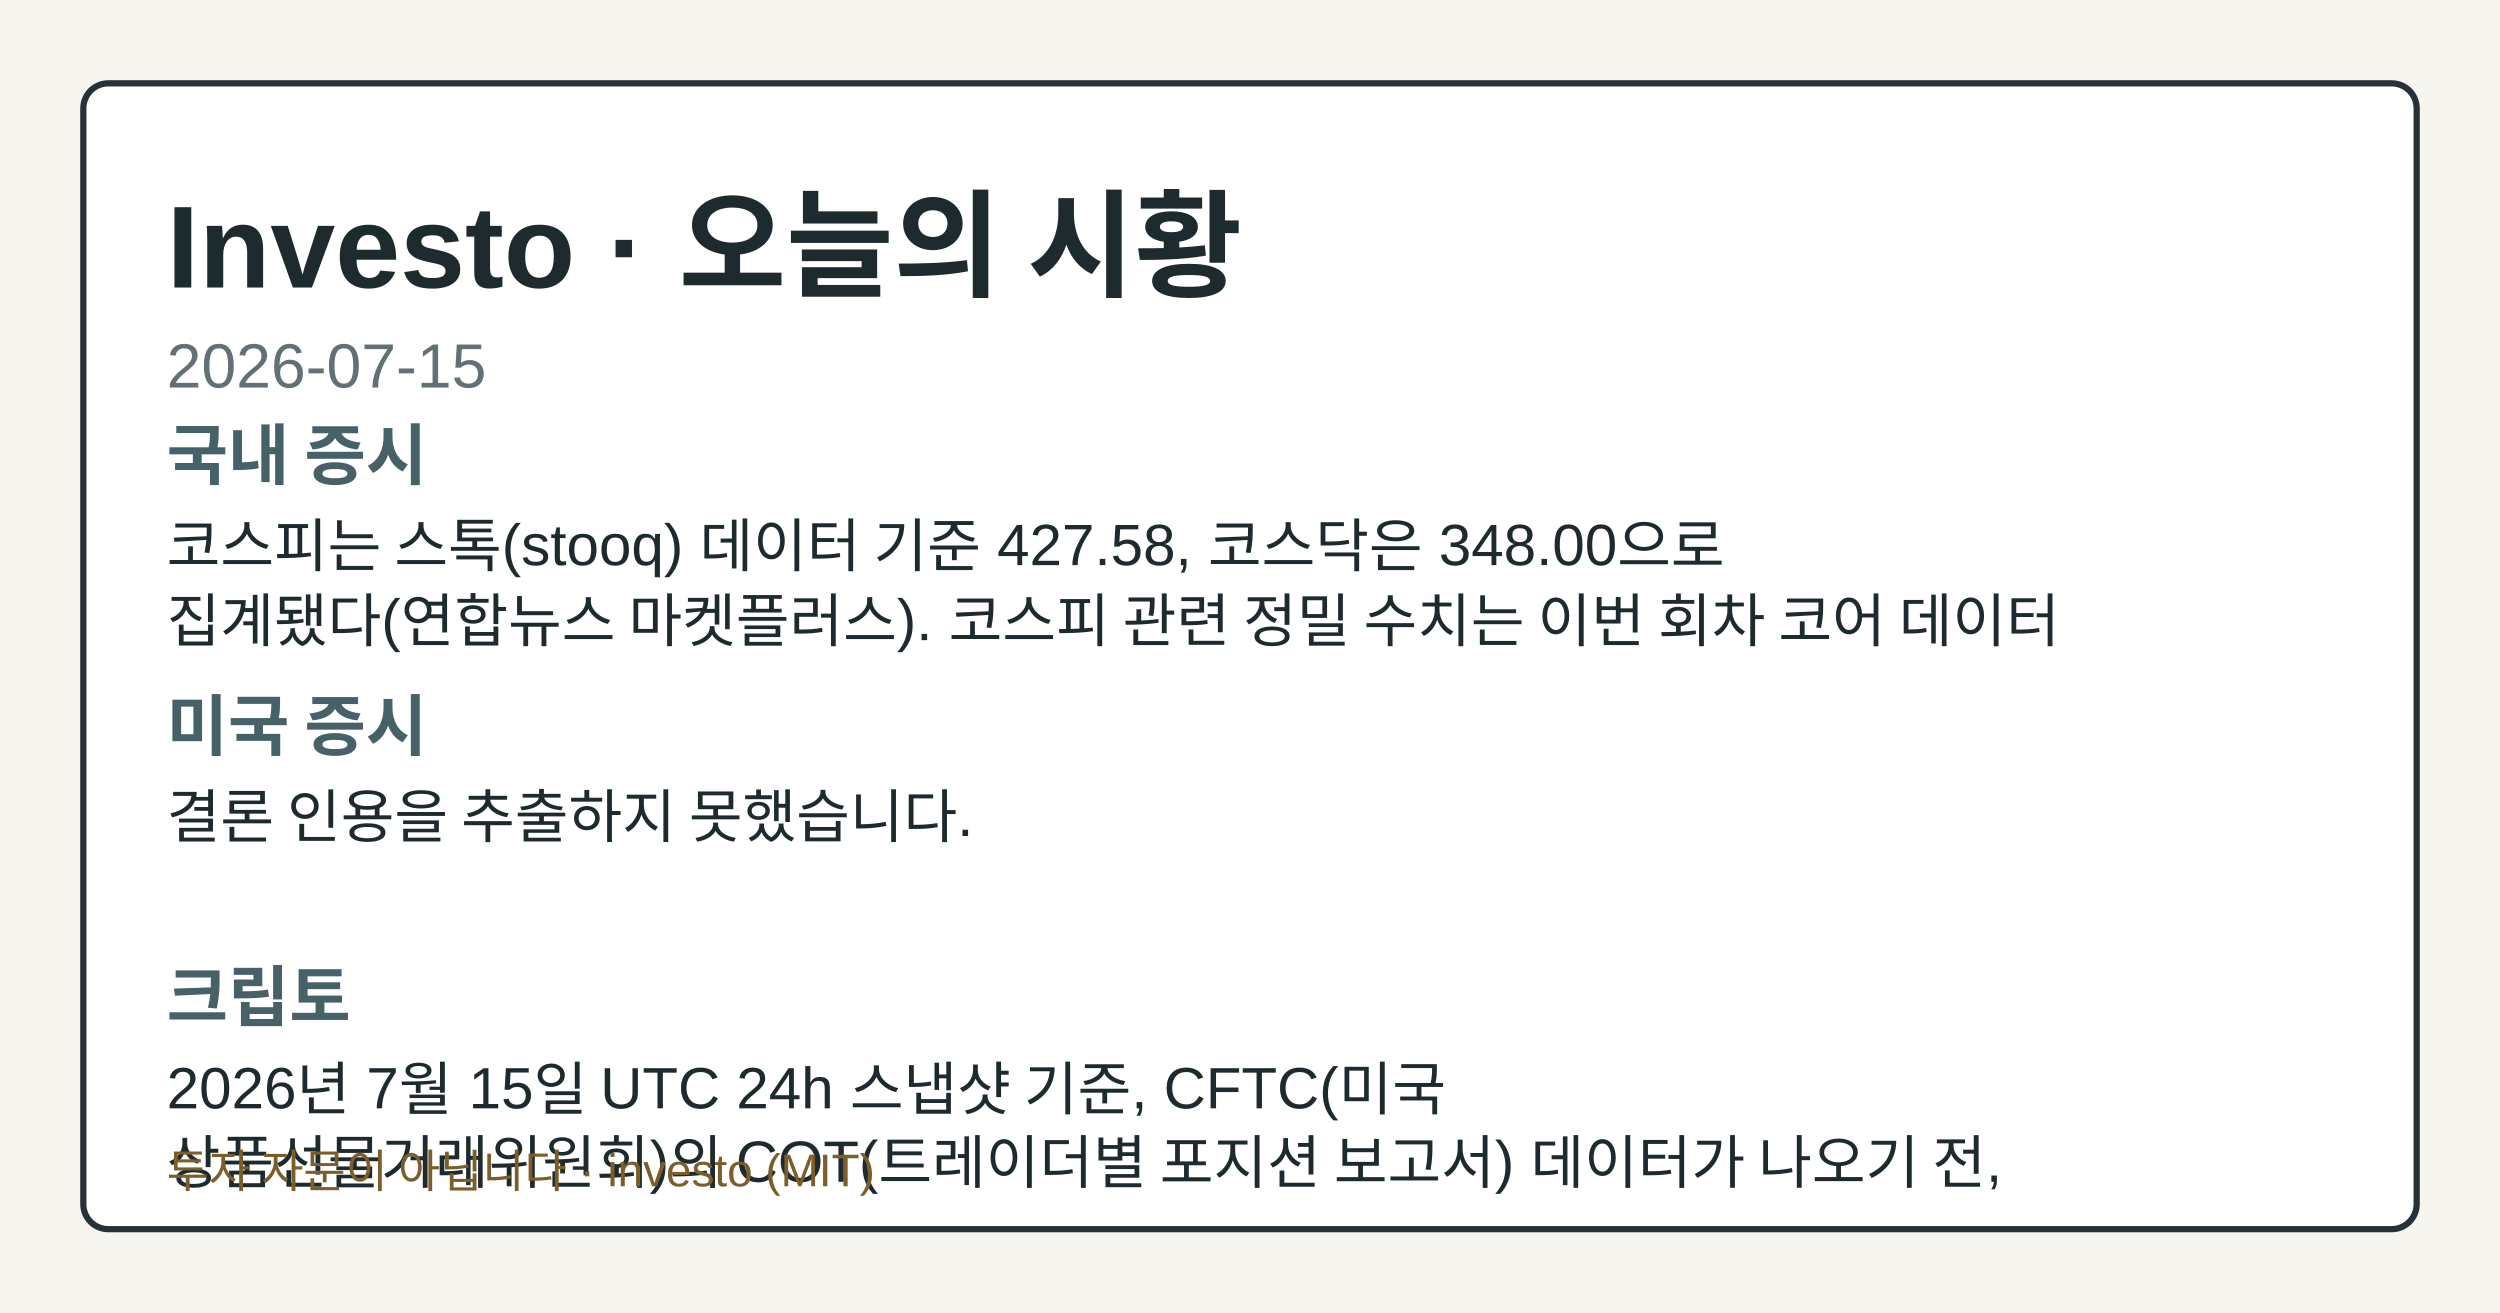
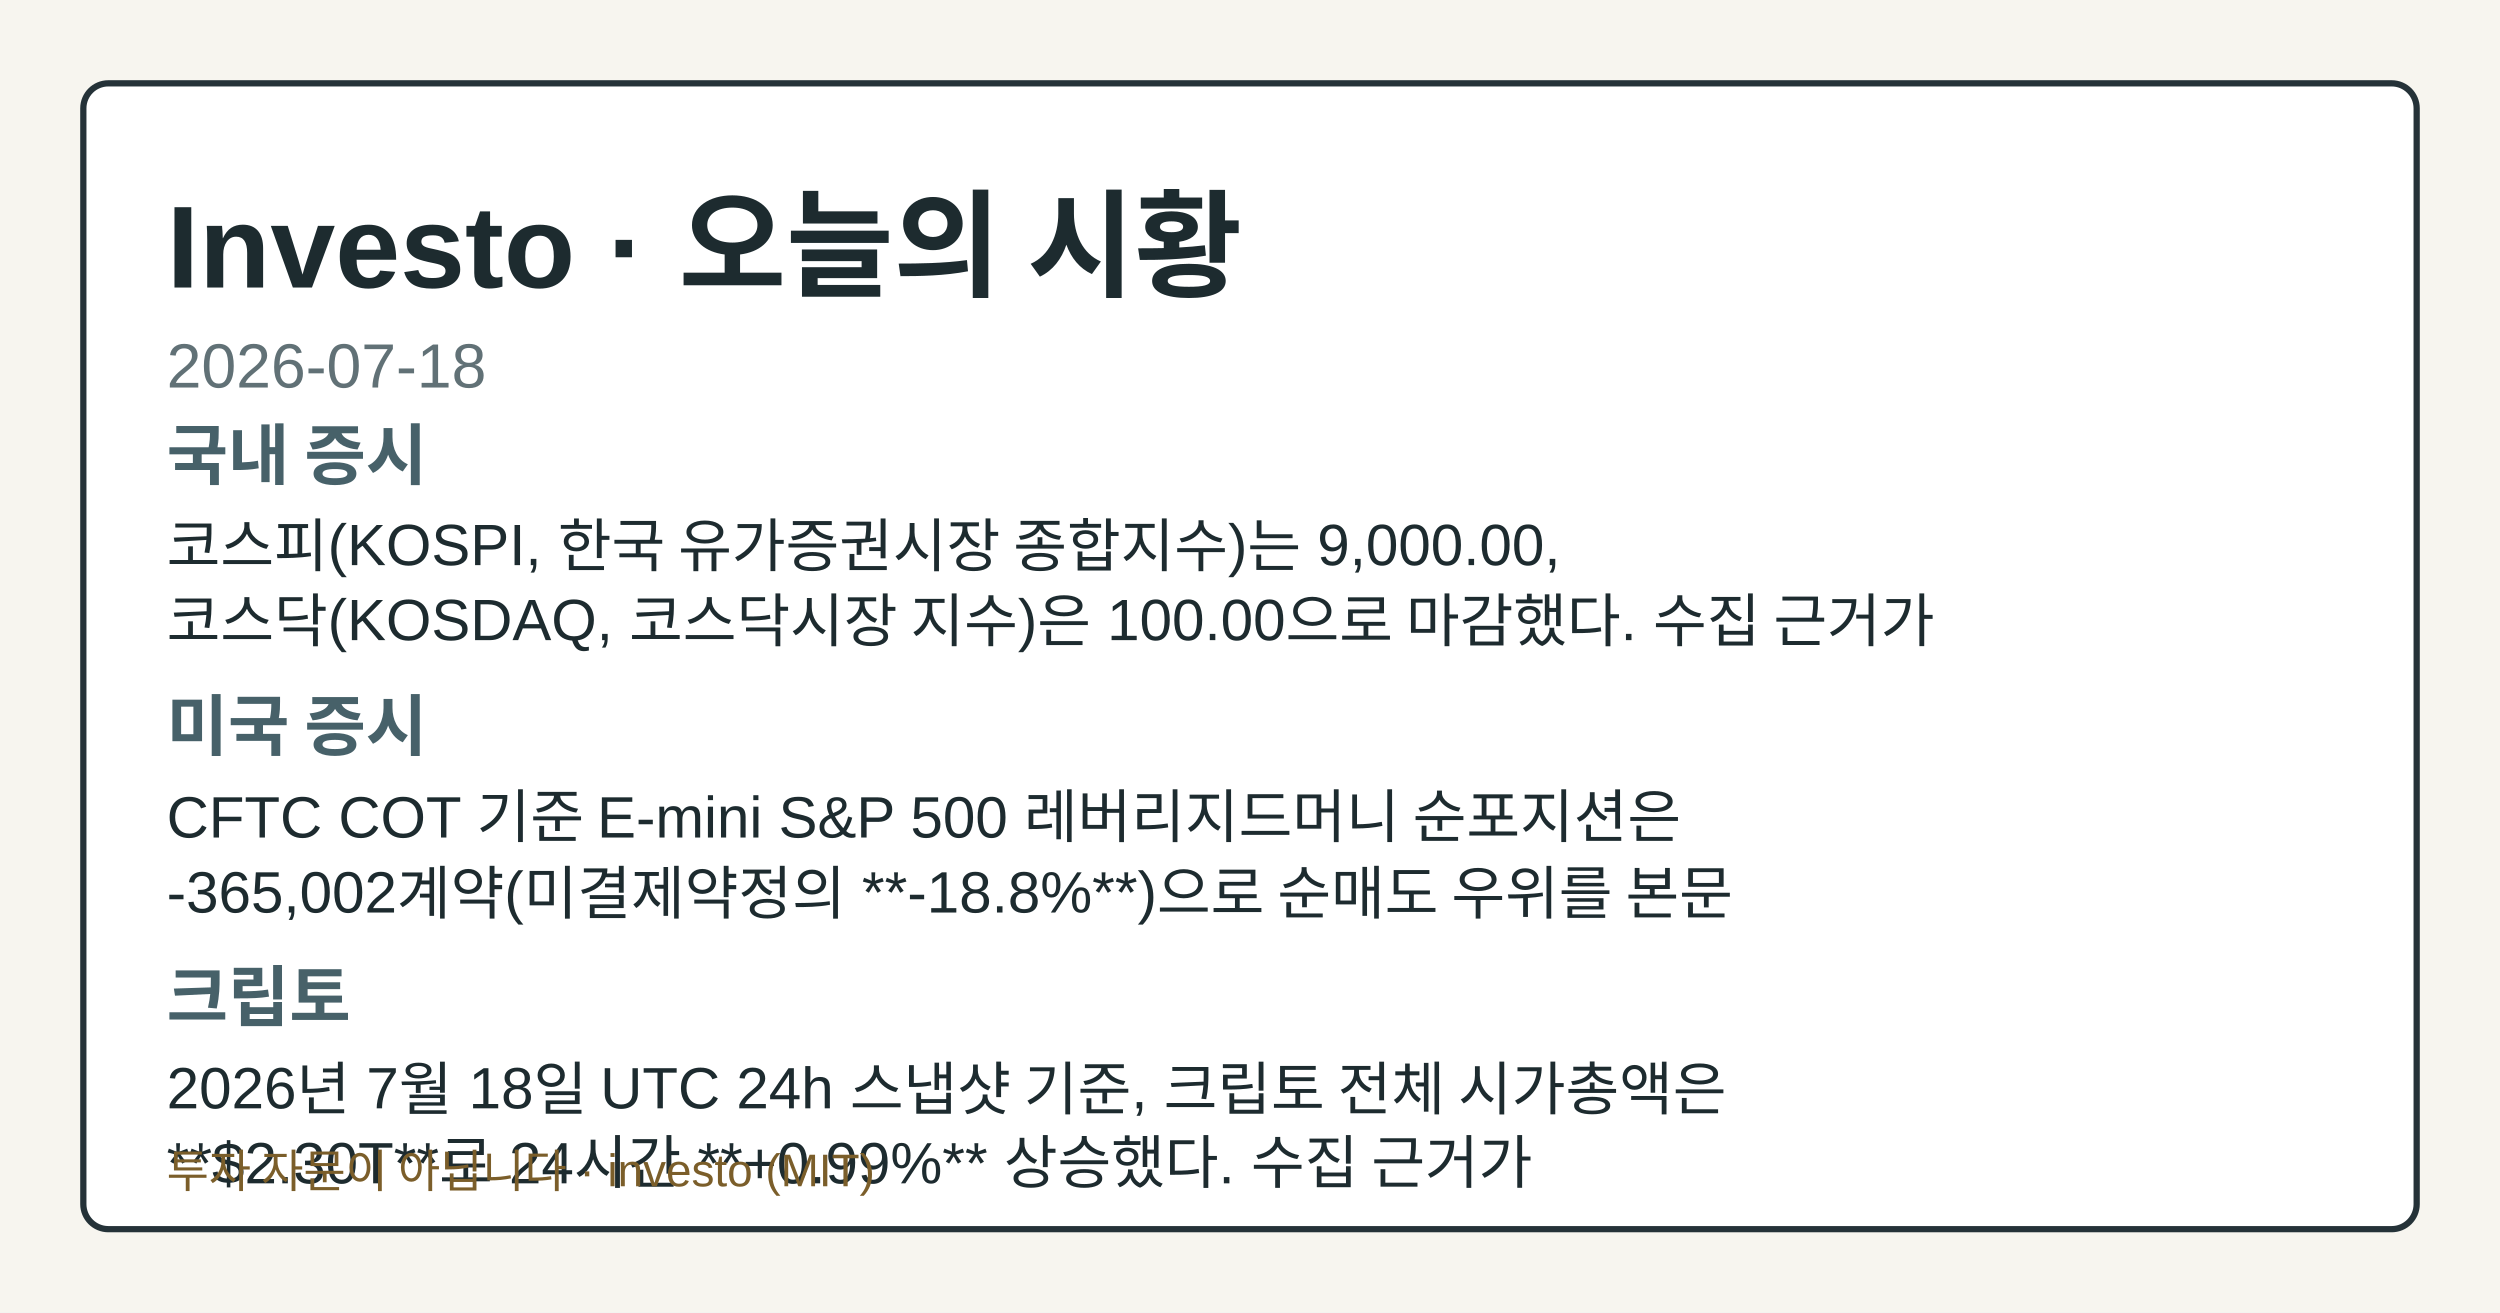
- <svg xmlns="http://www.w3.org/2000/svg" width="1200" height="630" viewBox="0 0 1200 630" role="img" aria-label="Investo 2026-07-15 시황 OG 카드">
+ <svg xmlns="http://www.w3.org/2000/svg" width="1200" height="630" viewBox="0 0 1200 630" role="img" aria-label="Investo 2026-07-18 시황 OG 카드">
  <style>.og-bg{fill:#f7f5ef;}.og-frame{fill:#ffffff;stroke:#253238;}.og-title{fill:#1d2b2f;}.og-subtitle{fill:#617176;}.og-label{fill:#476169;}.og-text{fill:#1d2b2f;}.og-disclaimer{fill:#7b5e2a;}@media (prefers-color-scheme: dark){.og-bg{fill:#0f1417;}.og-frame{fill:#1a2026;stroke:#9fb1ba;}.og-title{fill:#f4f6f8;}.og-subtitle{fill:#bfcdd4;}.og-label{fill:#a8c0c8;}.og-text{fill:#e8eef1;}.og-disclaimer{fill:#e2c489;}}</style>
  <rect class="og-bg" width="1200" height="630" />
  <rect class="og-frame" x="40" y="40" width="1120" height="550" rx="12" stroke-width="3" />
  <text class="og-title" x="80" y="138" font-family="&quot;Noto Sans KR&quot;, Arial, sans-serif" font-size="56" font-weight="700">Investo · 오늘의 시황</text>
-   <text class="og-subtitle" x="80" y="186" font-family="&quot;Noto Sans KR&quot;, Arial, sans-serif" font-size="30">2026-07-15</text>
+   <text class="og-subtitle" x="80" y="186" font-family="&quot;Noto Sans KR&quot;, Arial, sans-serif" font-size="30">2026-07-18</text>
  <text class="og-label" x="80" y="230" font-family="&quot;Noto Sans KR&quot;, Arial, sans-serif" font-size="32" font-weight="700">국내 증시</text>
-   <text class="og-text" x="80" y="272" font-family="&quot;Noto Sans KR&quot;, Arial, sans-serif" font-size="28">코스피는 스톡(stooq) 데이터 기준 427.58, 코스닥은 348.00으로</text>
-   <text class="og-text" x="80" y="308" font-family="&quot;Noto Sans KR&quot;, Arial, sans-serif" font-size="28">집계됐다(연합뉴스 마켓플러스). 코스피 관련 정밀 수치는 이번 회차 코어 데이터</text>
+   <text class="og-text" x="80" y="272" font-family="&quot;Noto Sans KR&quot;, Arial, sans-serif" font-size="28">코스피(KOSPI, 한국 유가증권시장 종합지수)는 9,000.00,</text>
+   <text class="og-text" x="80" y="308" font-family="&quot;Noto Sans KR&quot;, Arial, sans-serif" font-size="28">코스닥(KOSDAQ, 코스닥시장 지수)은 100.00으로 마감했다. 수집 근거가</text>
  <text class="og-label" x="80" y="360" font-family="&quot;Noto Sans KR&quot;, Arial, sans-serif" font-size="32" font-weight="700">미국 증시</text>
-   <text class="og-text" x="80" y="402" font-family="&quot;Noto Sans KR&quot;, Arial, sans-serif" font-size="28">결론 인용을 추출하지 못했습니다.</text>
+   <text class="og-text" x="80" y="402" font-family="&quot;Noto Sans KR&quot;, Arial, sans-serif" font-size="28">CFTC COT 기준 E-mini S&amp;P 500 레버리지드머니 순포지션은</text>
+   <text class="og-text" x="80" y="438" font-family="&quot;Noto Sans KR&quot;, Arial, sans-serif" font-size="28">-365,002계약(미결제약정의 **-18.8%**)으로 순매도 우위를 본문</text>
  <text class="og-label" x="80" y="490" font-family="&quot;Noto Sans KR&quot;, Arial, sans-serif" font-size="32" font-weight="700">크립토</text>
-   <text class="og-text" x="80" y="532" font-family="&quot;Noto Sans KR&quot;, Arial, sans-serif" font-size="28">2026년 7월 15일 UTC 24h 스냅샷 기준, CFTC(미국</text>
-   <text class="og-text" x="80" y="568" font-family="&quot;Noto Sans KR&quot;, Arial, sans-serif" font-size="28">상품선물거래위원회)의 COT(트레이더별 포지션 보고서) 데이터가 나오기 전,</text>
+   <text class="og-text" x="80" y="532" font-family="&quot;Noto Sans KR&quot;, Arial, sans-serif" font-size="28">2026년 7월 18일 UTC 24h 스냅샷 기준, 크립토 전체 시가총액은</text>
+   <text class="og-text" x="80" y="568" font-family="&quot;Noto Sans KR&quot;, Arial, sans-serif" font-size="28">**$2.30T**로 24시간 **+0.99%** 상승했다. 수집 근거가</text>
  <text class="og-disclaimer" x="80" y="570" font-family="&quot;Noto Sans KR&quot;, Arial, sans-serif" font-size="22">투자 자문이 아닙니다 · investo (MIT)</text>
</svg>
